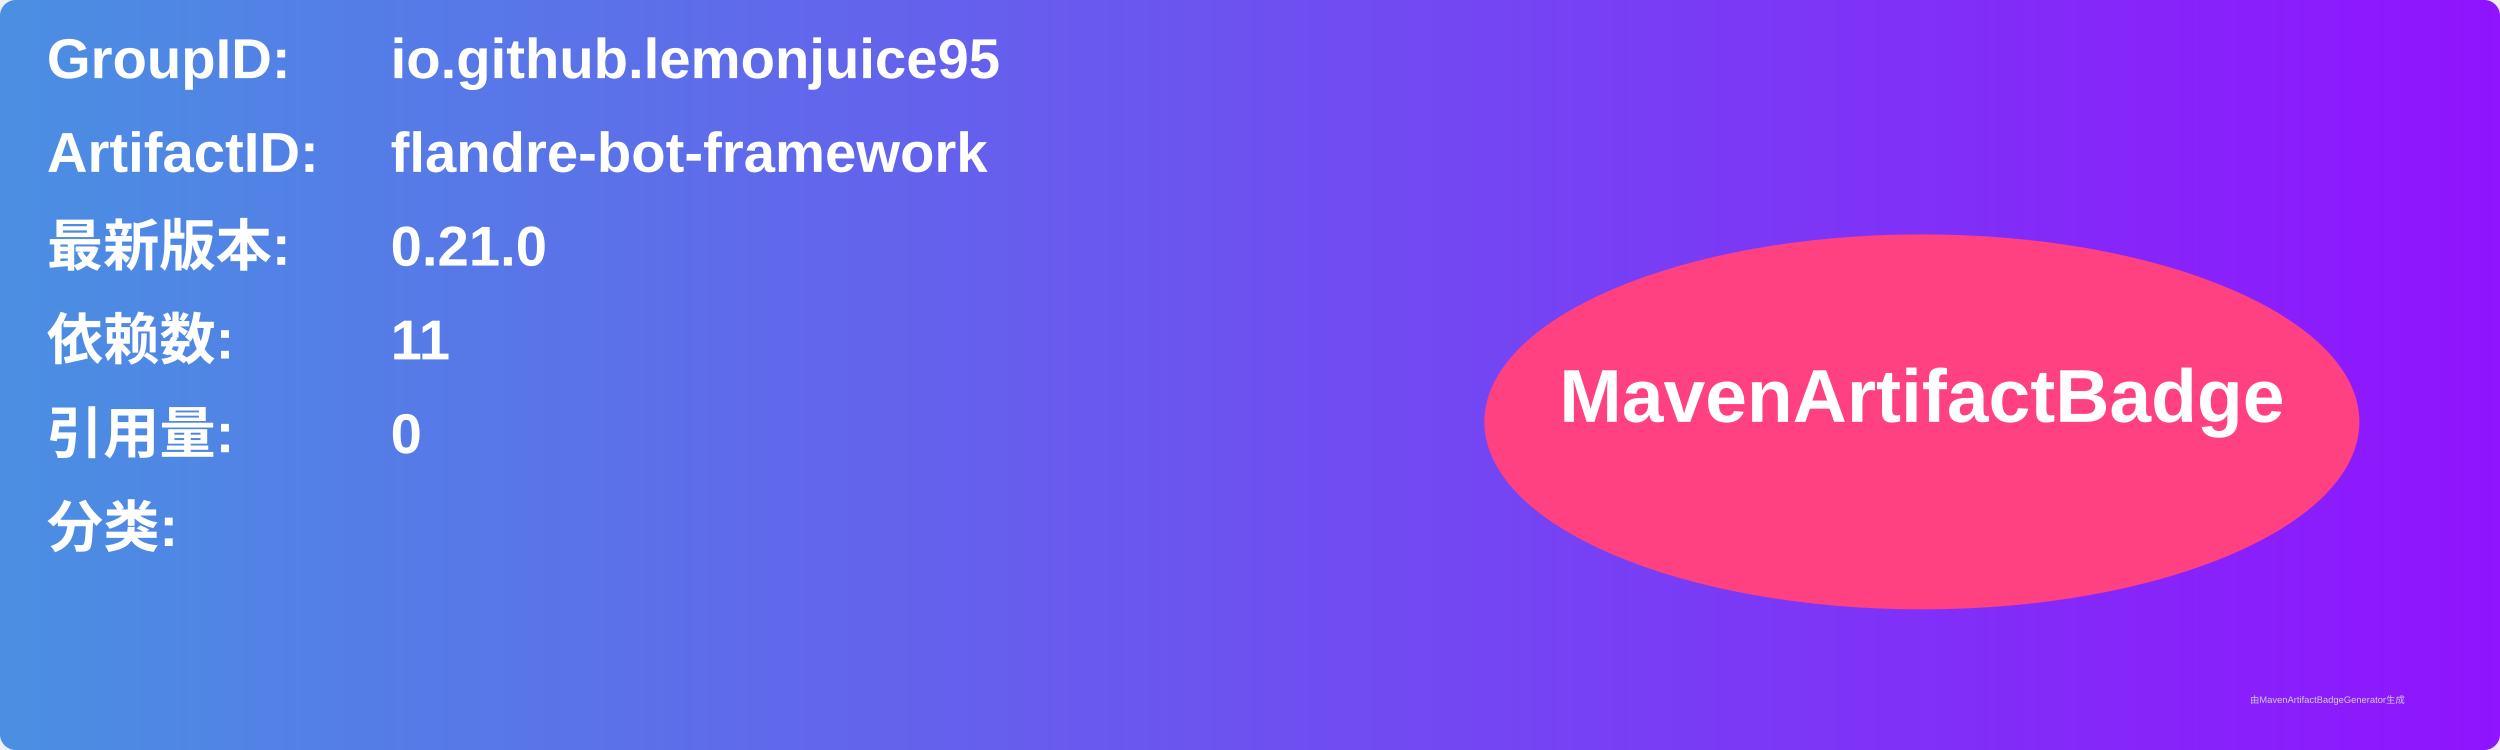
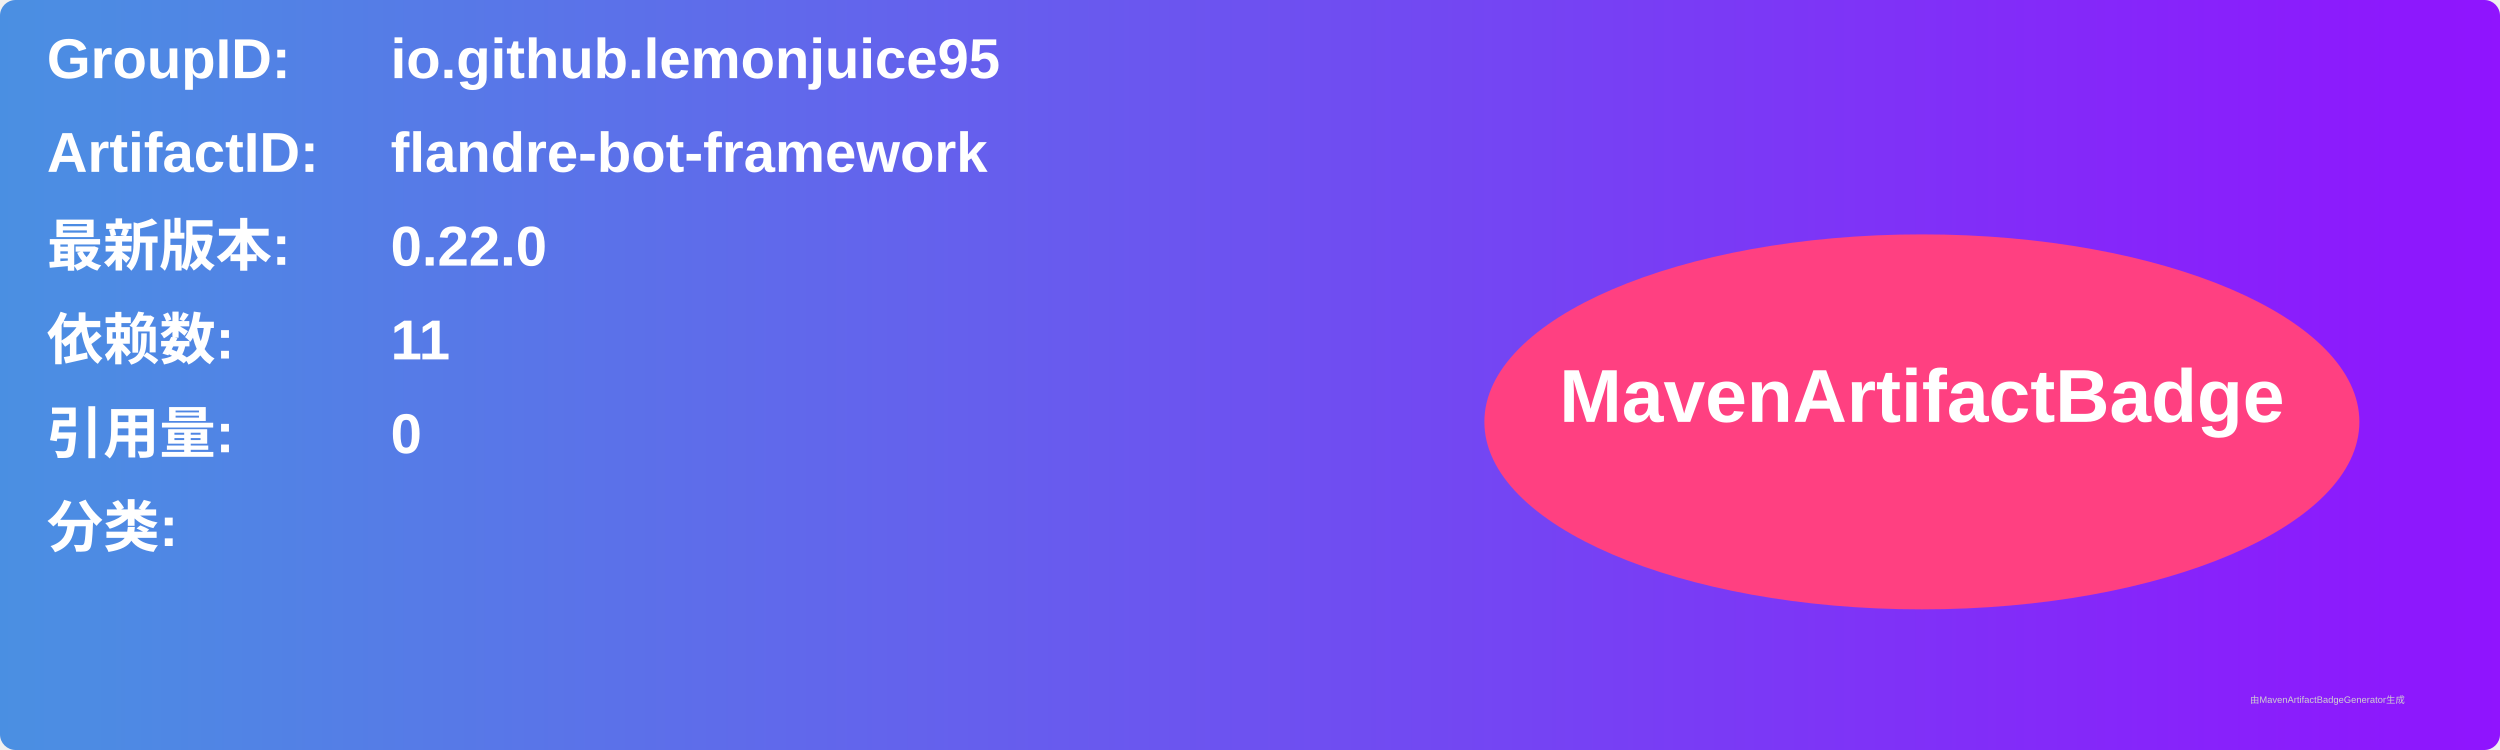
<svg xmlns="http://www.w3.org/2000/svg" width="800" height="240" viewBox="0 0 800 240">
  <linearGradient id="grad" x1="0%" y1="0%" x2="100%" y2="0%">
    <stop offset="0%" stop-color="#4a90e2" />
    <stop offset="100%" stop-color="#9013fe" />
  </linearGradient>
  <rect width="100%" height="100%" rx="5" ry="5" fill="url(#grad)" />
  <g transform="translate(15, 15)">
    <text x="0" y="10" font-family="Arial" font-size="18" fill="white" font-weight="bold" width="260">GroupID:</text>
    <text x="110" y="10" font-family="Arial" font-size="18" fill="white" font-weight="bold" width="460">io.github.lemonjuice95</text>
    <text x="0" y="40" font-family="Arial" font-size="18" fill="white" font-weight="bold" width="260">ArtifactID:</text>
    <text x="110" y="40" font-family="Arial" font-size="18" fill="white" font-weight="bold" width="460">flandre-bot-framework</text>
    <text x="0" y="70" font-family="Arial" font-size="18" fill="white" font-weight="bold">最新版本:</text>
    <text x="110" y="70" font-family="Arial" font-size="18" fill="white" font-weight="bold">
-       <tspan font-weight="bold">0.21.0</tspan>
+       <tspan font-weight="bold">0.22.0</tspan>
    </text>
    <text x="0" y="100" font-family="Arial" font-size="18" fill="white" font-weight="bold">依赖数: </text>
    <text x="110" y="100" font-family="Arial" font-size="18" fill="white">
      <tspan font-weight="bold">11</tspan>
    </text>
    <text x="0" y="130" font-family="Arial" font-size="18" fill="white" font-weight="bold">引用量: </text>
    <text x="110" y="130" font-family="Arial" font-size="18" fill="white">
      <tspan font-weight="bold">0</tspan>
    </text>
    <text x="0" y="160" font-family="Arial" font-size="18" fill="white" font-weight="bold">分类:</text>
    <text x="10" y="190" font-family="Arial" font-size="10" fill="white">
      <tspan font-weight="bold" />
    </text>
    <ellipse cx="600" cy="120" rx="140" ry="60" fill="#ff4081" />
    <text x="600" y="120" text-anchor="middle" font-family="Arial" font-size="24" fill="white" font-weight="bold">MavenArtifactBadge</text>
  </g>
  <text x="720" y="225" font-family="Arial" font-size="3" fill="#d0d0d0">由MavenArtifactBadgeGenerator生成</text>
</svg>
